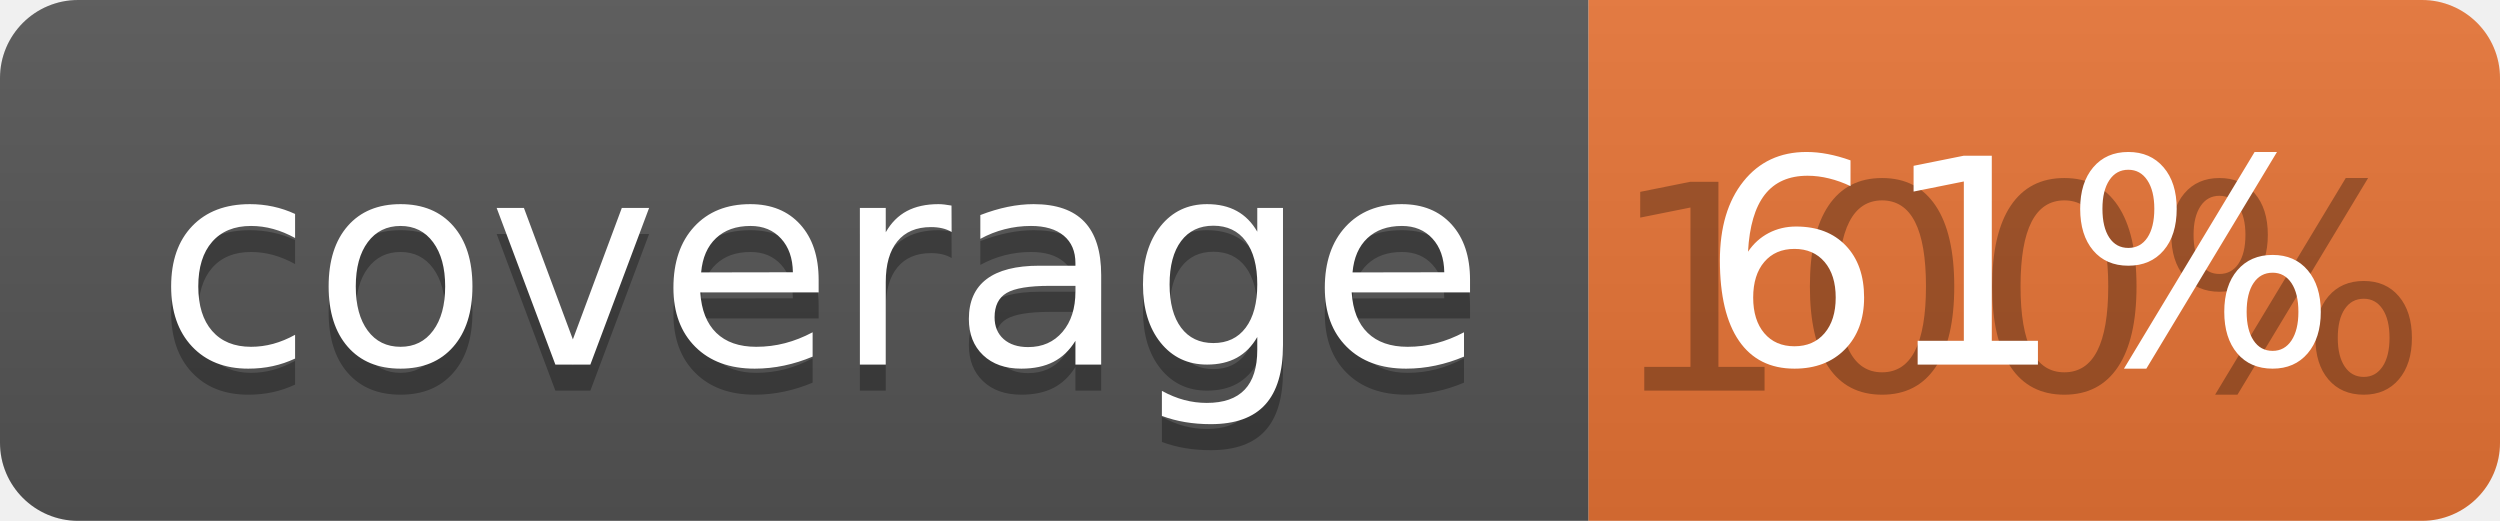
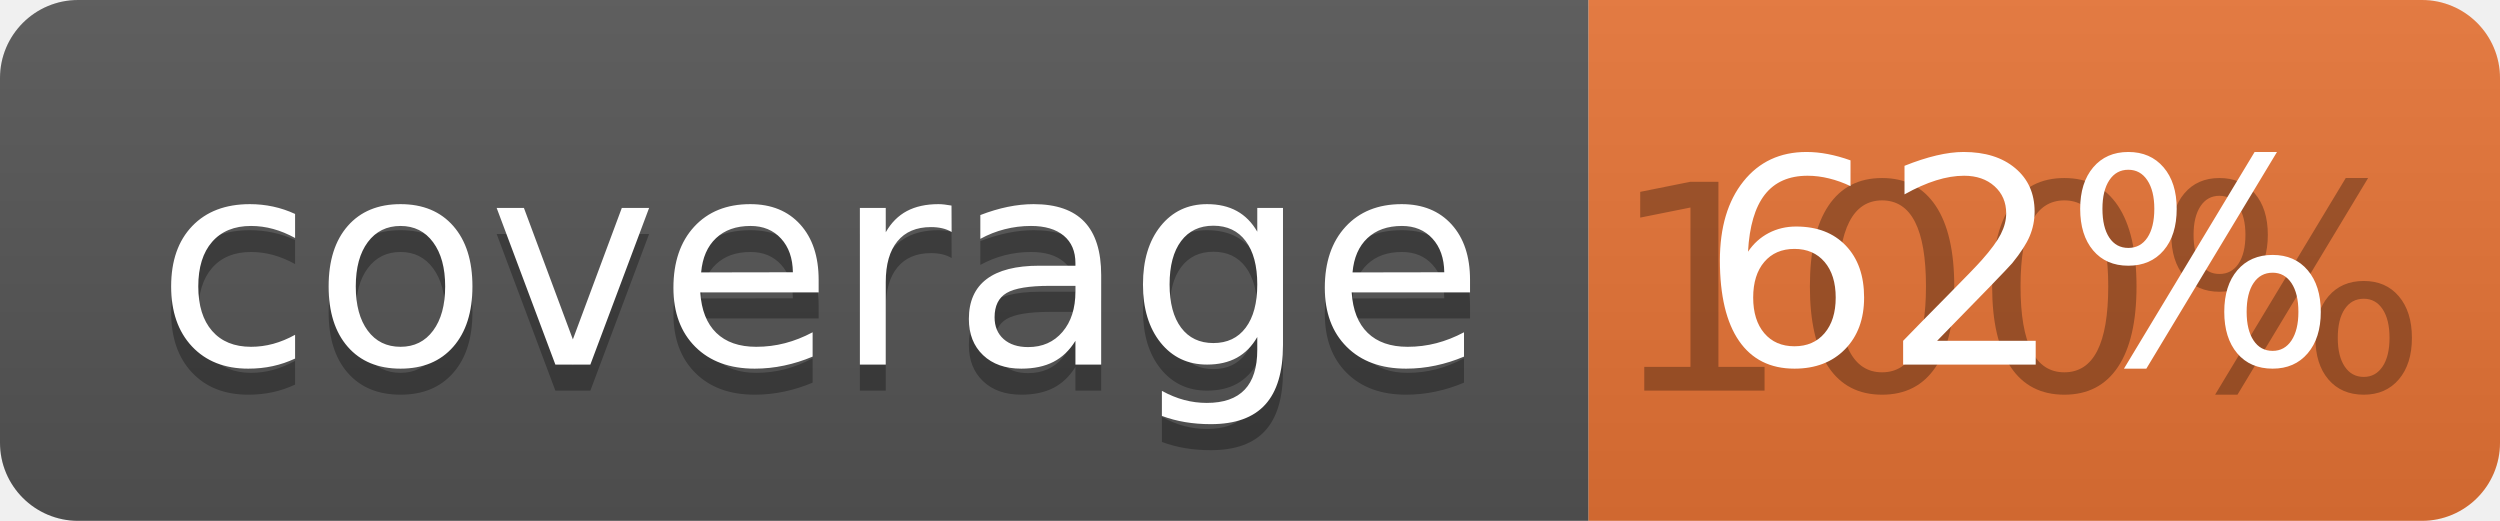
<svg xmlns="http://www.w3.org/2000/svg" width="96" height="20">
  <linearGradient id="b" x2="0" y2="100%">
    <stop offset="0" stop-color="#bbb" stop-opacity=".1" />
    <stop offset="1" stop-opacity=".1" />
  </linearGradient>
  <clipPath id="a">
    <rect width="96" height="20" rx="3" fill="#fff" />
  </clipPath>
  <g clip-path="url(#a)">
    <path fill="#555" d="M0 0h61v20H0z" />
    <path fill="#E87435" d="M61 0h35v20H61z" />
    <path fill="url(#b)" d="M0 0h96v20H0z" />
  </g>
  <g fill="#fff" text-anchor="middle" font-family="DejaVu Sans,Verdana,Geneva,sans-serif" font-size="110">
    <text x="315" y="150" fill="#010101" fill-opacity=".3" transform="scale(.1)" textLength="510">coverage</text>
    <text x="315" y="140" transform="scale(.1)" textLength="510">coverage</text>
    <text x="775" y="150" fill="#010101" fill-opacity=".3" transform="scale(.1)" textLength="250">100%</text>
-     <text x="775" y="140" transform="scale(.1)" textLength="250">61%</text>
+     <text x="775" y="140" transform="scale(.1)" textLength="250">62%</text>
  </g>
</svg>
